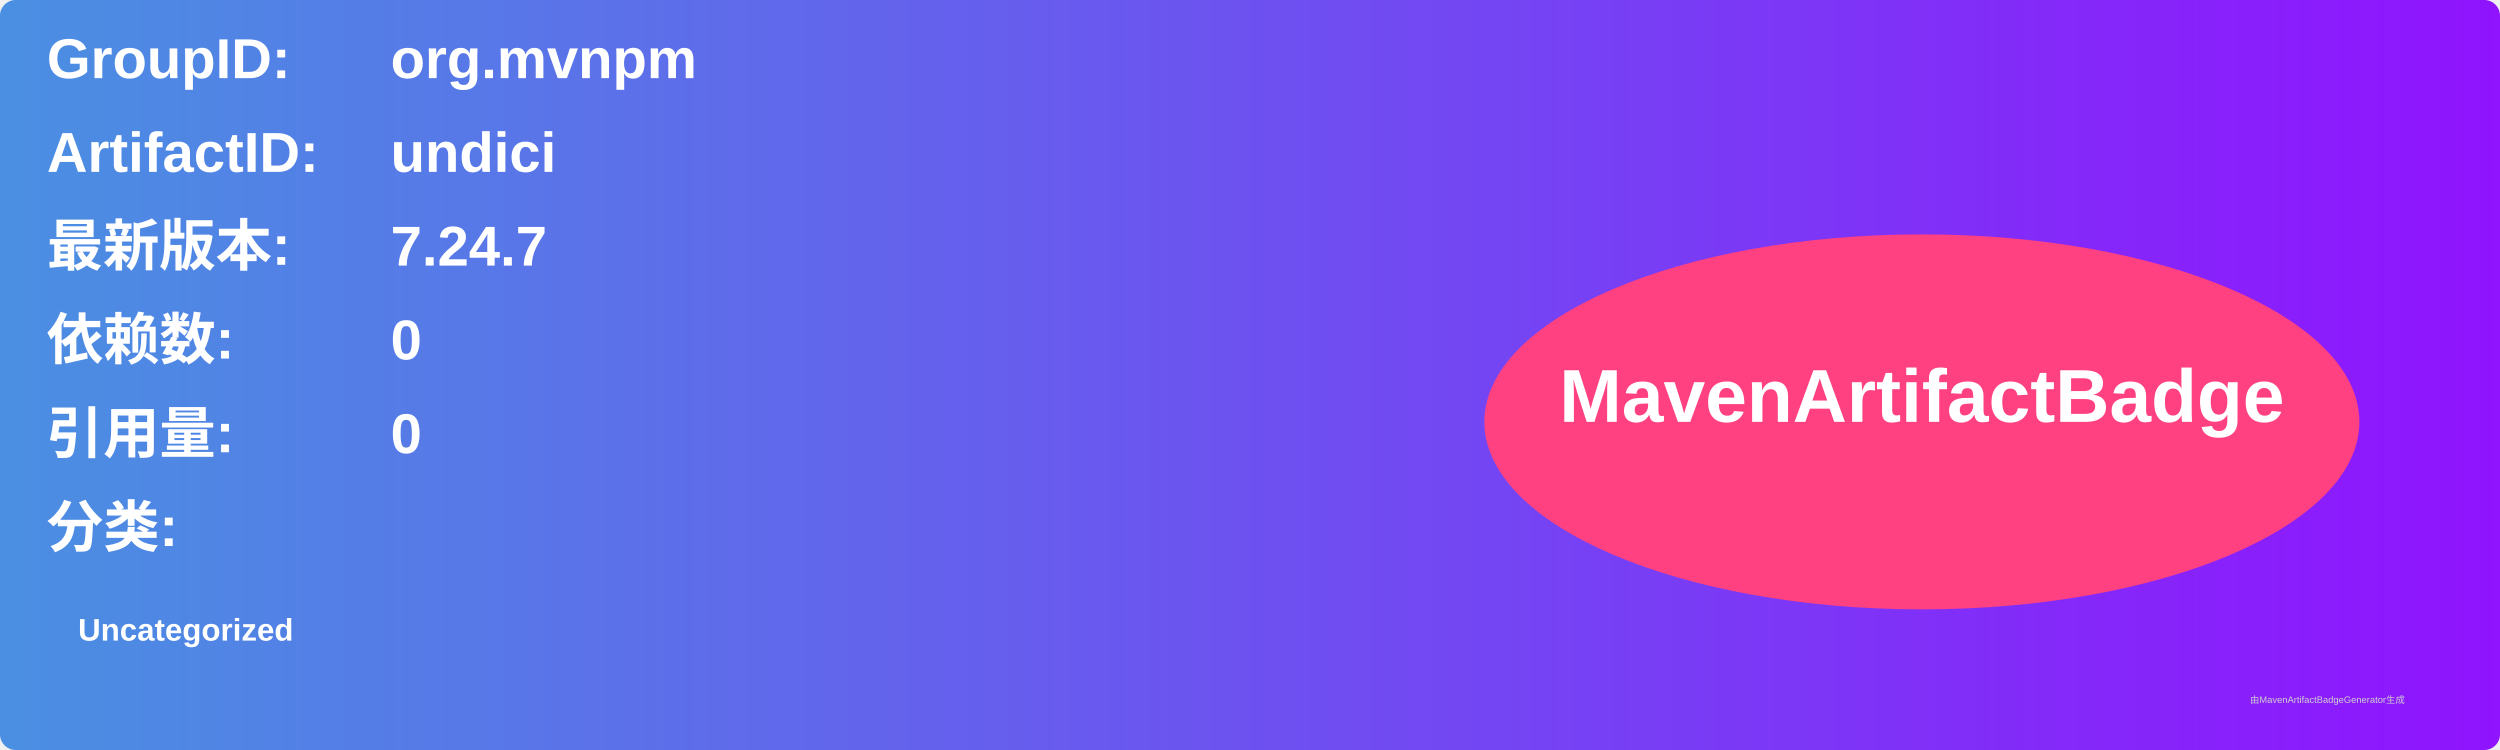
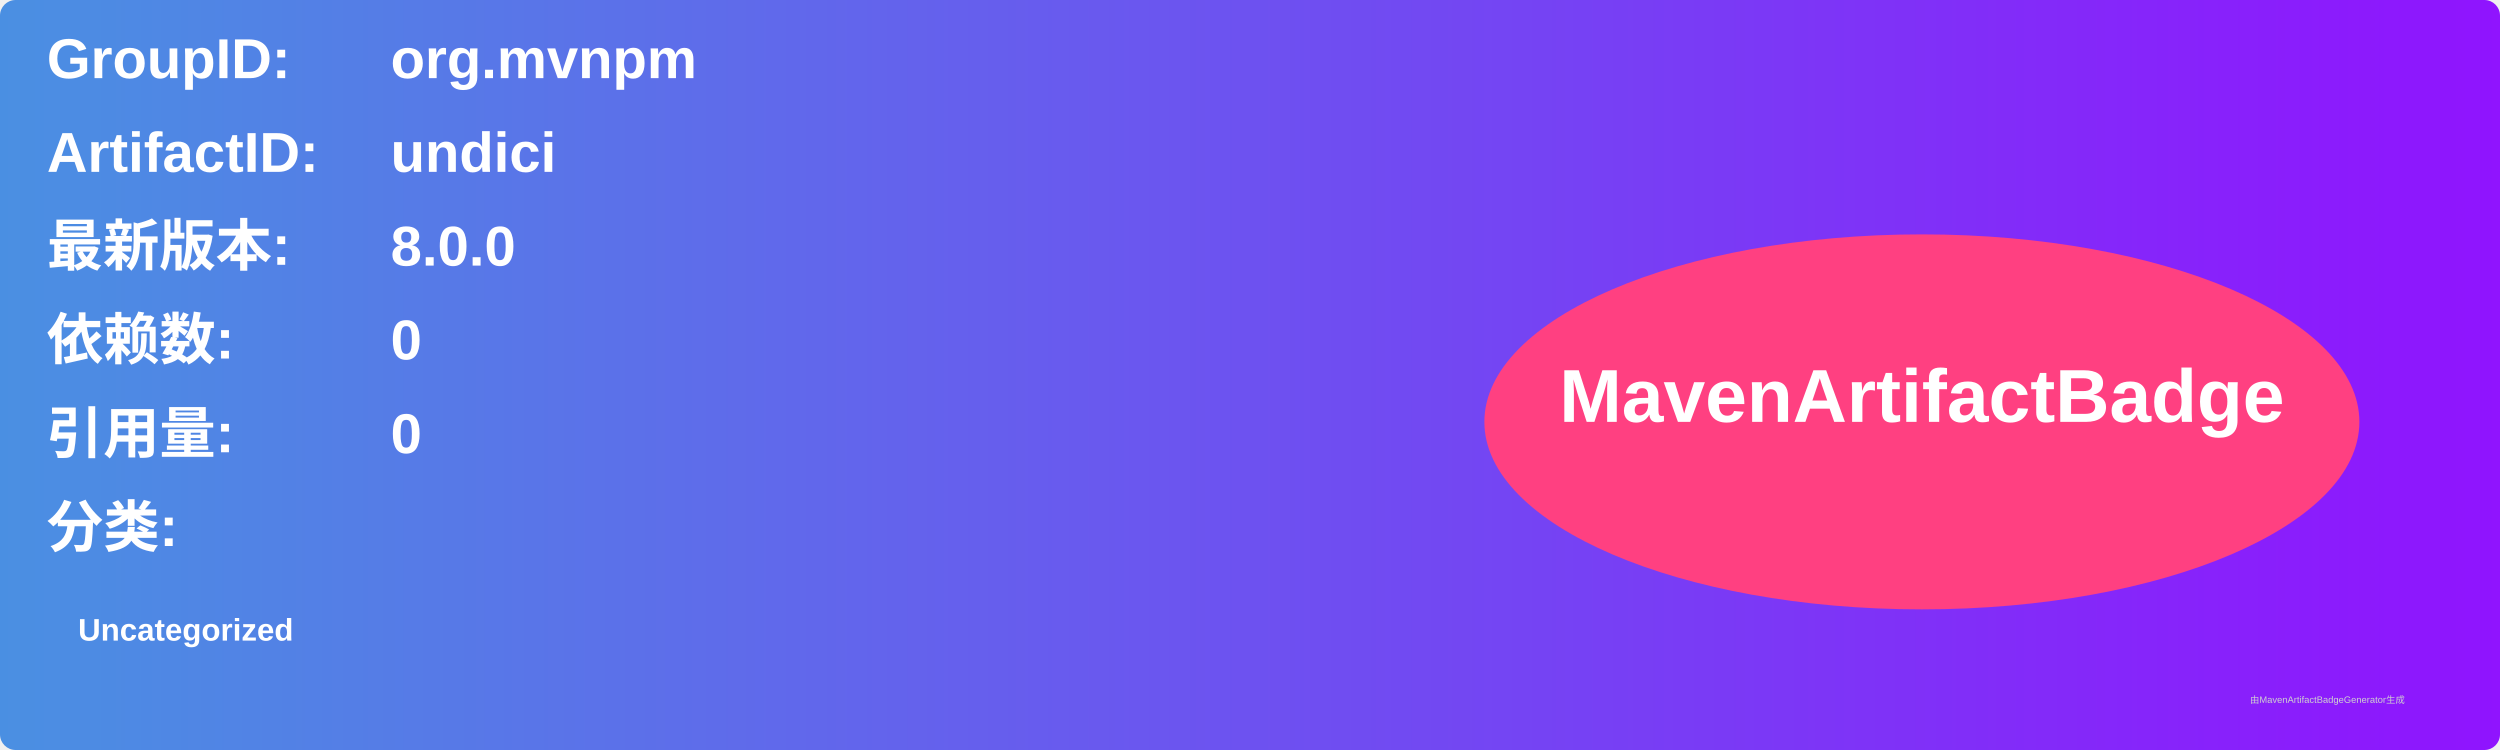
<svg xmlns="http://www.w3.org/2000/svg" width="800" height="240" viewBox="0 0 800 240">
  <linearGradient id="grad" x1="0%" y1="0%" x2="100%" y2="0%">
    <stop offset="0%" stop-color="#4a90e2" />
    <stop offset="100%" stop-color="#9013fe" />
  </linearGradient>
  <rect width="100%" height="100%" rx="5" ry="5" fill="url(#grad)" />
  <g transform="translate(15, 15)">
    <text x="0" y="10" font-family="Arial" font-size="18" fill="white" font-weight="bold" width="260">GroupID:</text>
    <text x="110" y="10" font-family="Arial" font-size="18" fill="white" font-weight="bold" width="460">org.mvnpm</text>
    <text x="0" y="40" font-family="Arial" font-size="18" fill="white" font-weight="bold" width="260">ArtifactID:</text>
    <text x="110" y="40" font-family="Arial" font-size="18" fill="white" font-weight="bold" width="460">undici</text>
    <text x="0" y="70" font-family="Arial" font-size="18" fill="white" font-weight="bold">最新版本:</text>
    <text x="110" y="70" font-family="Arial" font-size="18" fill="white" font-weight="bold">
-       <tspan font-weight="bold">7.24.7</tspan>
+       <tspan font-weight="bold">8.0.0</tspan>
    </text>
    <text x="0" y="100" font-family="Arial" font-size="18" fill="white" font-weight="bold">依赖数: </text>
    <text x="110" y="100" font-family="Arial" font-size="18" fill="white">
      <tspan font-weight="bold">0</tspan>
    </text>
    <text x="0" y="130" font-family="Arial" font-size="18" fill="white" font-weight="bold">引用量: </text>
    <text x="110" y="130" font-family="Arial" font-size="18" fill="white">
      <tspan font-weight="bold">0</tspan>
    </text>
    <text x="0" y="160" font-family="Arial" font-size="18" fill="white" font-weight="bold">分类:</text>
    <text x="10" y="190" font-family="Arial" font-size="10" fill="white">
      <tspan font-weight="bold">Uncategorized</tspan>
    </text>
    <ellipse cx="600" cy="120" rx="140" ry="60" fill="#ff4081" />
    <text x="600" y="120" text-anchor="middle" font-family="Arial" font-size="24" fill="white" font-weight="bold">MavenArtifactBadge</text>
  </g>
  <text x="720" y="225" font-family="Arial" font-size="3" fill="#d0d0d0">由MavenArtifactBadgeGenerator生成</text>
</svg>
